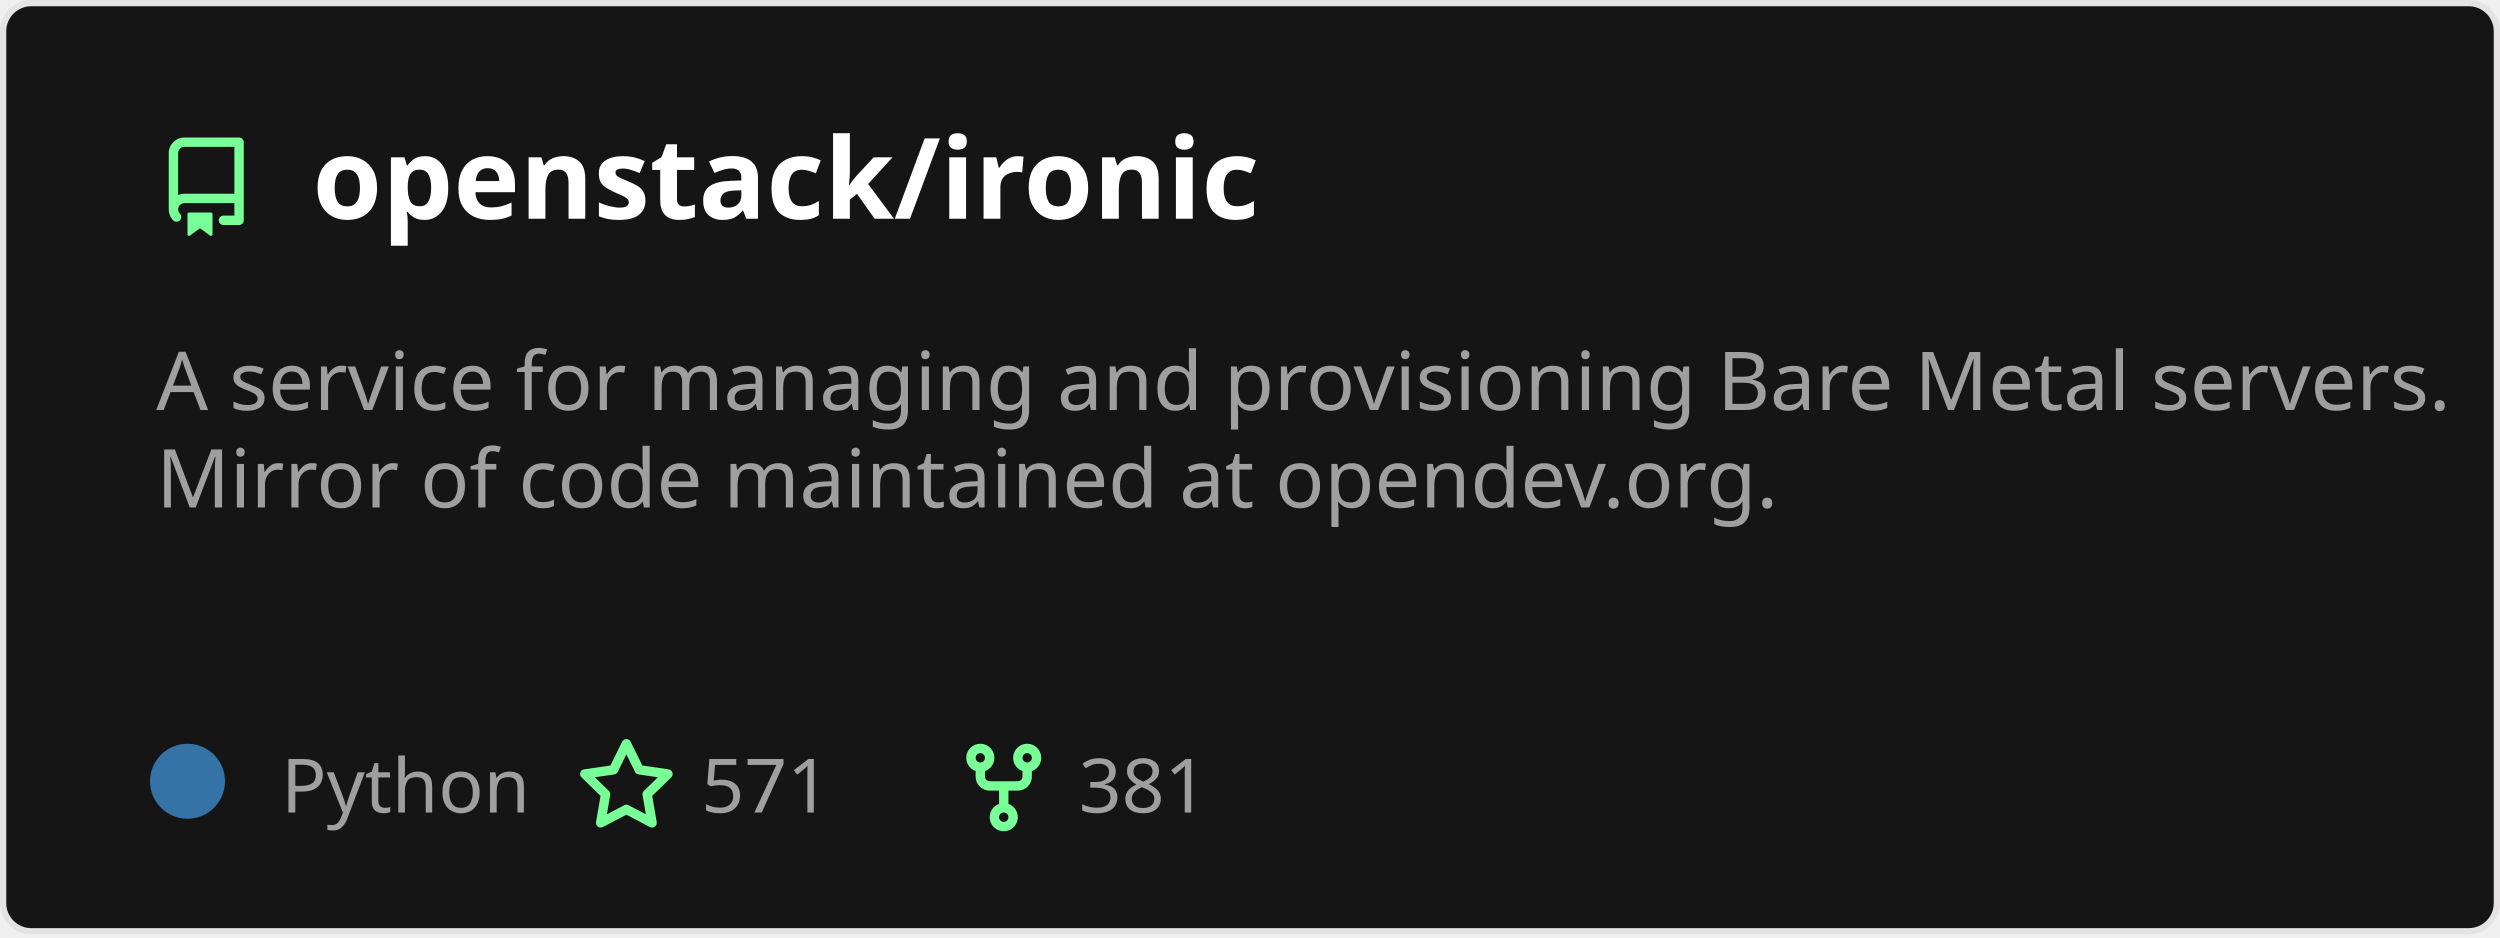
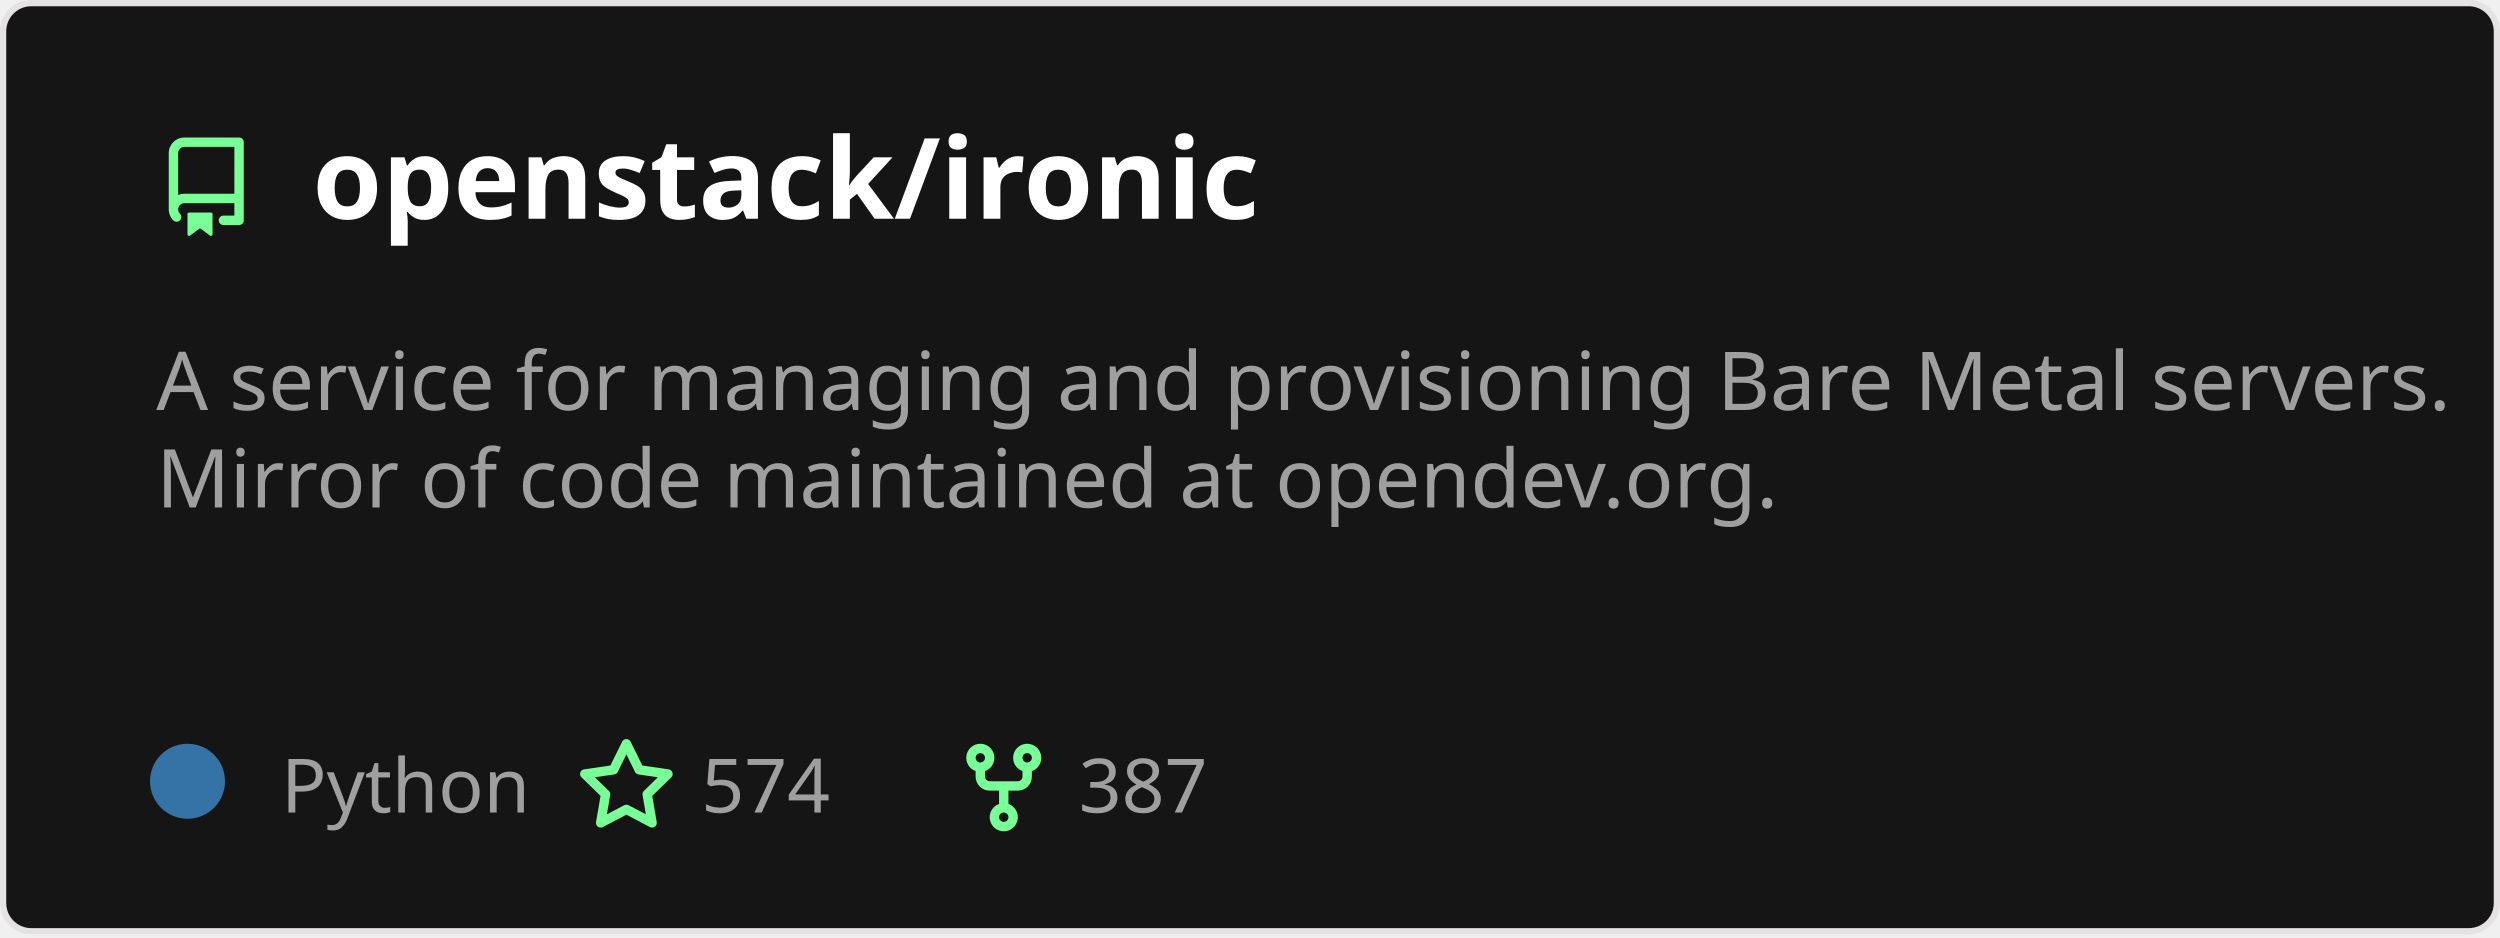
<svg xmlns="http://www.w3.org/2000/svg" width="400" height="150" viewBox="0 0 400 150" fill="none" role="img" aria-labelledby="descId">
  <style>
          .header {
            font: 600 18px 'Segoe UI', Ubuntu, Sans-Serif;
            fill: #fff;
            animation: fadeInAnimation 0.8s ease-in-out forwards;
          }
          @supports(-moz-appearance: auto) {
            /* Selector detects Firefox */
            .header { font-size: 15.5px; }
          }
          
    .description {
      font: 400 13px 'Segoe UI', Ubuntu, Sans-Serif;fill: #9f9f9f;
      
    }
    .gray { font: 400 12px 'Segoe UI', Ubuntu, Sans-Serif; fill: #9f9f9f }
    .badge { font: 600 11px 'Segoe UI', Ubuntu, Sans-Serif; }
    .badge rect { opacity: 0.2; stroke: #9f9f9f }
    .badge text { fill: #9f9f9f }

    .stat { font: 400 12px 'Segoe UI', Ubuntu, Sans-Serif; fill: #9f9f9f }
    .stagger {
      opacity: 0;
      animation: fadeInAnimation 0.3s ease-in-out forwards;
    }
    .not_bold { font-weight: 400 }
    .bold { font-weight: 700 }
    .icon {
      fill: #79ff97;
      display: block;
    }
  
          

          
      /* Animations */
      @keyframes scaleInAnimation {
        from {
          transform: translate(-5px, 5px) scale(0);
        }
        to {
          transform: translate(-5px, 5px) scale(1);
        }
      }
      @keyframes fadeInAnimation {
        from {
          opacity: 0;
        }
        to {
          opacity: 1;
        }
      }
    
          * { animation-duration: 0s !important; animation-delay: 0s !important; }
        </style>
  <defs>
          
          
        </defs>
  <rect data-testid="card-bg" class="card-bg" x="0.5" y="0.5" rx="4.5" height="99%" stroke="#e4e2e2" width="399" fill="#151515" stroke-opacity="1" />
  <g data-testid="card-title" transform="translate(25, 35)">
    <g transform="translate(0, 0)">
      <svg class="icon" x="0" y="-13" viewBox="0 0 16 16" version="1.1" width="16" height="16">
        <path fill-rule="evenodd" d="M2 2.5A2.5 2.5 0 014.5 0h8.75a.75.75 0 01.75.75v12.5a.75.75 0 01-.75.75h-2.5a.75.75 0 110-1.5h1.75v-2h-8a1 1 0 00-.714 1.7.75.75 0 01-1.072 1.05A2.495 2.495 0 012 11.5v-9zm10.5-1V9h-8c-.356 0-.694.074-1 .208V2.5a1 1 0 011-1h8zM5 12.25v3.25a.25.25 0 00.4.2l1.45-1.087a.25.25 0 01.3 0L8.6 15.7a.25.25 0 00.4-.2v-3.25a.25.25 0 00-.25-.25h-3.5a.25.25 0 00-.25.25z" />
      </svg>
    </g>
    <g transform="translate(25, 0)">
      <text x="0" y="0" class="header" data-testid="header">openstack/ironic</text>
    </g>
  </g>
  <g data-testid="main-card-body" transform="translate(0, 55)">
    <text class="description" x="25" y="-5">
      <tspan dy="1.2em" x="25">A service for managing and provisioning Bare Metal servers.</tspan>
      <tspan dy="1.2em" x="25">Mirror of code maintained at opendev.org.</tspan>
    </text>
    <g transform="translate(30, 75)">
      <g transform="translate(0, 0)">
        <g data-testid="primary-lang">
          <circle data-testid="lang-color" cx="0" cy="-5" r="6" fill="#3572A5" />
          <text data-testid="lang-name" class="gray" x="15">Python</text>
        </g>
      </g>
      <g transform="translate(62.22, 0)">
        <g transform="translate(0, 0)">
          <svg class="icon" y="-12" viewBox="0 0 16 16" version="1.1" width="16" height="16">
            <path fill-rule="evenodd" d="M8 .25a.75.75 0 01.673.418l1.882 3.815 4.21.612a.75.75 0 01.416 1.279l-3.046 2.97.719 4.192a.75.75 0 01-1.088.791L8 12.347l-3.766 1.98a.75.75 0 01-1.088-.79l.72-4.194L.818 6.374a.75.75 0 01.416-1.28l4.21-.611L7.327.668A.75.75 0 018 .25zm0 2.445L6.615 5.5a.75.75 0 01-.564.41l-3.097.45 2.24 2.184a.75.75 0 01.216.664l-.528 3.084 2.769-1.456a.75.75 0 01.698 0l2.77 1.456-.53-3.084a.75.75 0 01.216-.664l2.24-2.183-3.096-.45a.75.75 0 01-.564-.41L8 2.694v.001z" />
          </svg>
        </g>
        <g transform="translate(20, 0)">
-           <text data-testid="stargazers" class="gray">571</text>
+           <text data-testid="stargazers" class="gray">574</text>
        </g>
      </g>
      <g transform="translate(122.6, 0)">
        <g transform="translate(0, 0)">
          <svg class="icon" y="-12" viewBox="0 0 16 16" version="1.1" width="16" height="16">
            <path fill-rule="evenodd" d="M5 3.25a.75.75 0 11-1.5 0 .75.75 0 011.5 0zm0 2.122a2.25 2.25 0 10-1.5 0v.878A2.25 2.25 0 005.75 8.5h1.5v2.128a2.251 2.251 0 101.5 0V8.5h1.5a2.25 2.25 0 002.25-2.25v-.878a2.25 2.25 0 10-1.5 0v.878a.75.75 0 01-.75.75h-4.5A.75.75 0 015 6.25v-.878zm3.75 7.378a.75.75 0 11-1.5 0 .75.75 0 011.5 0zm3-8.75a.75.75 0 100-1.5.75.75 0 000 1.5z" />
          </svg>
        </g>
        <g transform="translate(20, 0)">
-           <text data-testid="forkcount" class="gray">381</text>
+           <text data-testid="forkcount" class="gray">387</text>
        </g>
      </g>
    </g>
    <svg x="0" y="0">
      <g transform="translate(-3, 98)">
      
    </g>
    </svg>
  </g>
</svg>
